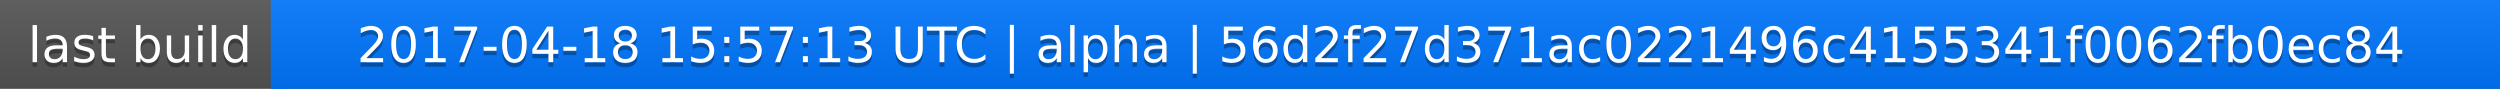
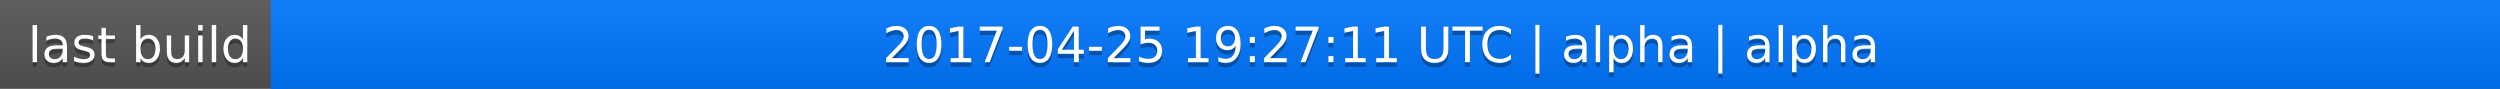
<svg xmlns="http://www.w3.org/2000/svg" width="563" height="20">
  <linearGradient id="a" x2="0" y2="100%">
    <stop offset="0" stop-color="#bbb" stop-opacity=".1" />
    <stop offset="1" stop-opacity=".1" />
  </linearGradient>
  <rect rx="0" width="563" height="20" fill="#555" />
  <rect rx="0" x="61" width="502" height="20" fill="#07f" />
  <path fill="#07f" d="M61 0h4v20h-4z" />
  <rect rx="0" width="563" height="20" fill="url(#a)" />
  <g fill="#fff" text-anchor="middle" font-family="DejaVu Sans,Verdana,Geneva,sans-serif" font-size="11">
    <text x="31.5" y="15" fill="#010101" fill-opacity=".3">last build</text>
    <text x="31.5" y="14">last build</text>
-     <text x="311" y="15" fill="#010101" fill-opacity=".3">2017-04-18 15:57:13 UTC | alpha | 56d2f27d371ac0221496c4155341f0062fb0ec84</text>
-     <text x="311" y="14">2017-04-18 15:57:13 UTC | alpha | 56d2f27d371ac0221496c4155341f0062fb0ec84</text>
+     <text x="311" y="15" fill="#010101" fill-opacity=".3">2017-04-25 19:27:11 UTC | alpha | alpha</text>
+     <text x="311" y="14">2017-04-25 19:27:11 UTC | alpha | alpha</text>
  </g>
</svg>
